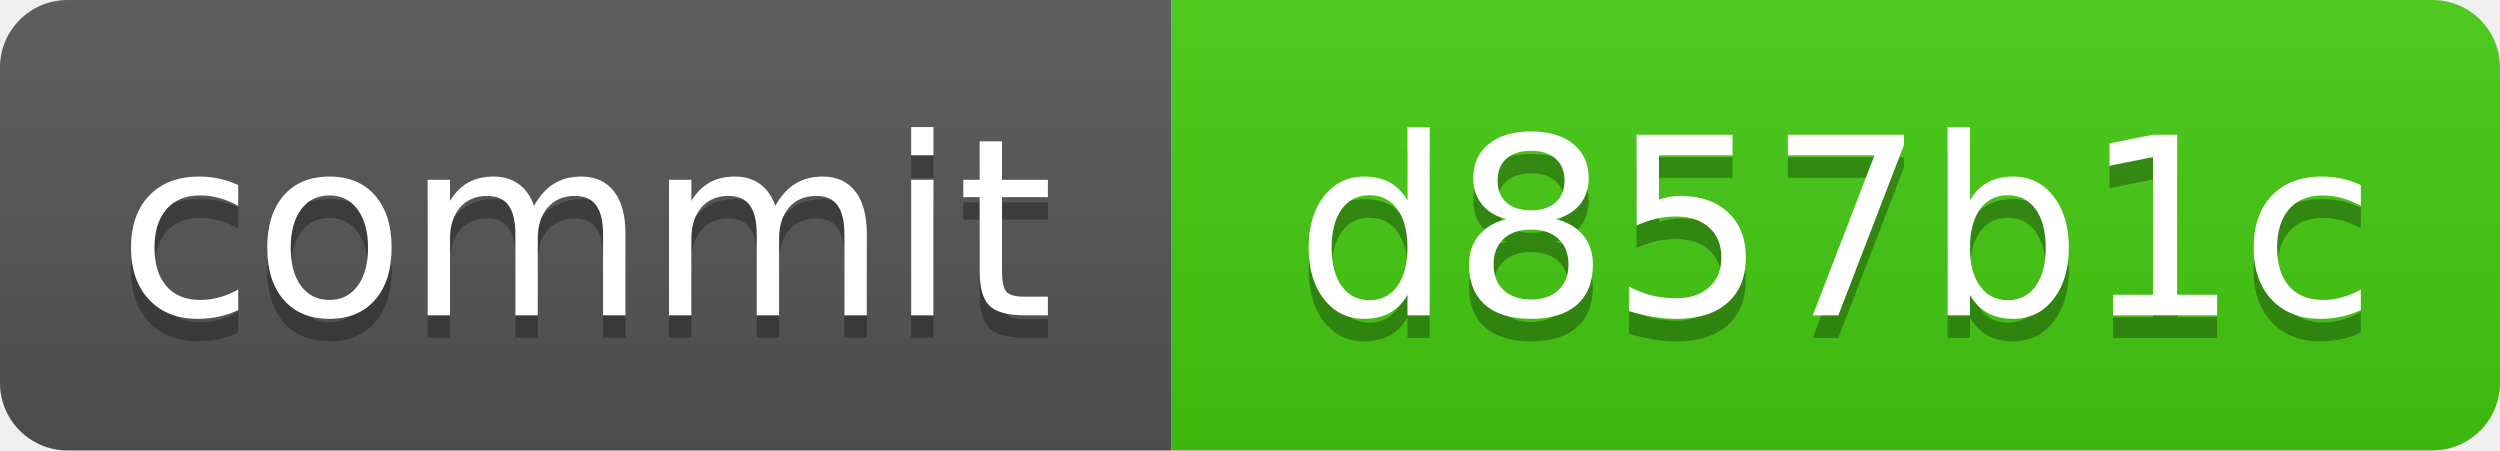
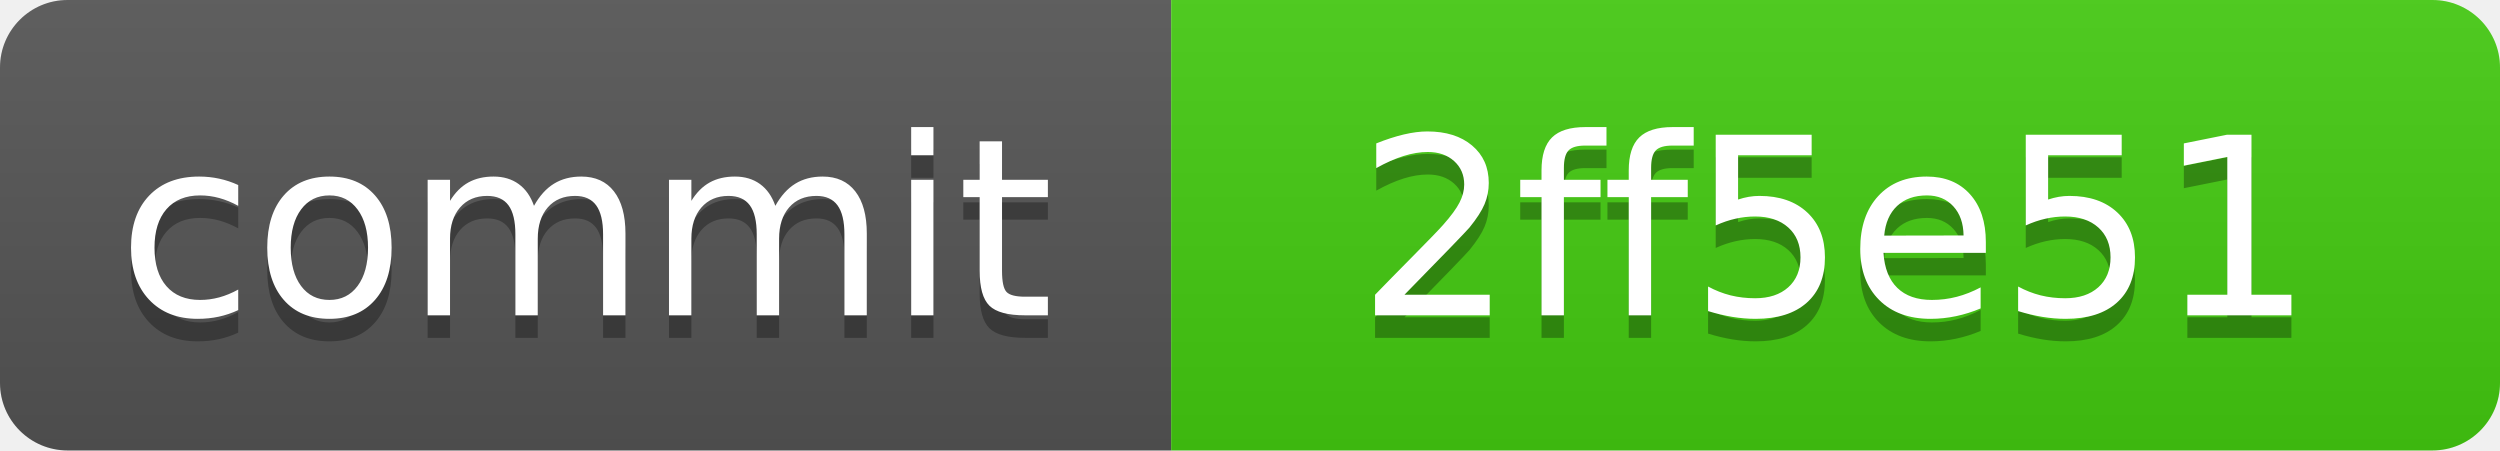
<svg xmlns="http://www.w3.org/2000/svg" xmlns:xlink="http://www.w3.org/1999/xlink" width="111" height="20" role="img">
-   <a target="_blank" xlink:href="https://github.com/symbolic-labs-pub/freedom-that-lasts/commit/d857b1cd438d179f47776d0a64ed76199b49fa2a">
+   <a target="_blank" xlink:href="https://github.com/symbolic-labs-pub/freedom-that-lasts/commit/2ff5e51f4ac67ade919674a931a6c91aba9a89b0">
    <linearGradient id="s" x2="0" y2="100%">
      <stop offset="0" stop-color="#bbb" stop-opacity=".1" />
      <stop offset="1" stop-opacity=".1" />
    </linearGradient>
    <clipPath id="r">
      <rect width="111" height="20" rx="3" fill="#fff" />
    </clipPath>
    <g clip-path="url(#r)">
      <rect width="52" height="20" fill="#555" />
      <rect x="52" width="59" height="20" fill="#4c1" />
      <rect width="111" height="20" fill="url(#s)" />
    </g>
    <g fill="#fff" text-anchor="middle" font-family="Verdana,Geneva,DejaVu Sans,sans-serif" text-rendering="geometricPrecision" font-size="110">
      <text aria-hidden="true" x="260.0" y="150" fill="#010101" fill-opacity=".3" transform="scale(.1)" textLength="420">commit</text>
      <text x="260.0" y="140" transform="scale(.1)" fill="#fff" textLength="420">commit</text>
-       <text aria-hidden="true" x="815.0" y="150" fill="#010101" fill-opacity=".3" transform="scale(.1)" textLength="490">d857b1c</text>
-       <text x="815.0" y="140" transform="scale(.1)" fill="#fff" textLength="490">d857b1c</text>
+       <text aria-hidden="true" x="815.0" y="150" fill="#010101" fill-opacity=".3" transform="scale(.1)" textLength="490">2ff5e51</text>
+       <text x="815.0" y="140" transform="scale(.1)" fill="#fff" textLength="490">2ff5e51</text>
    </g>
  </a>
</svg>
